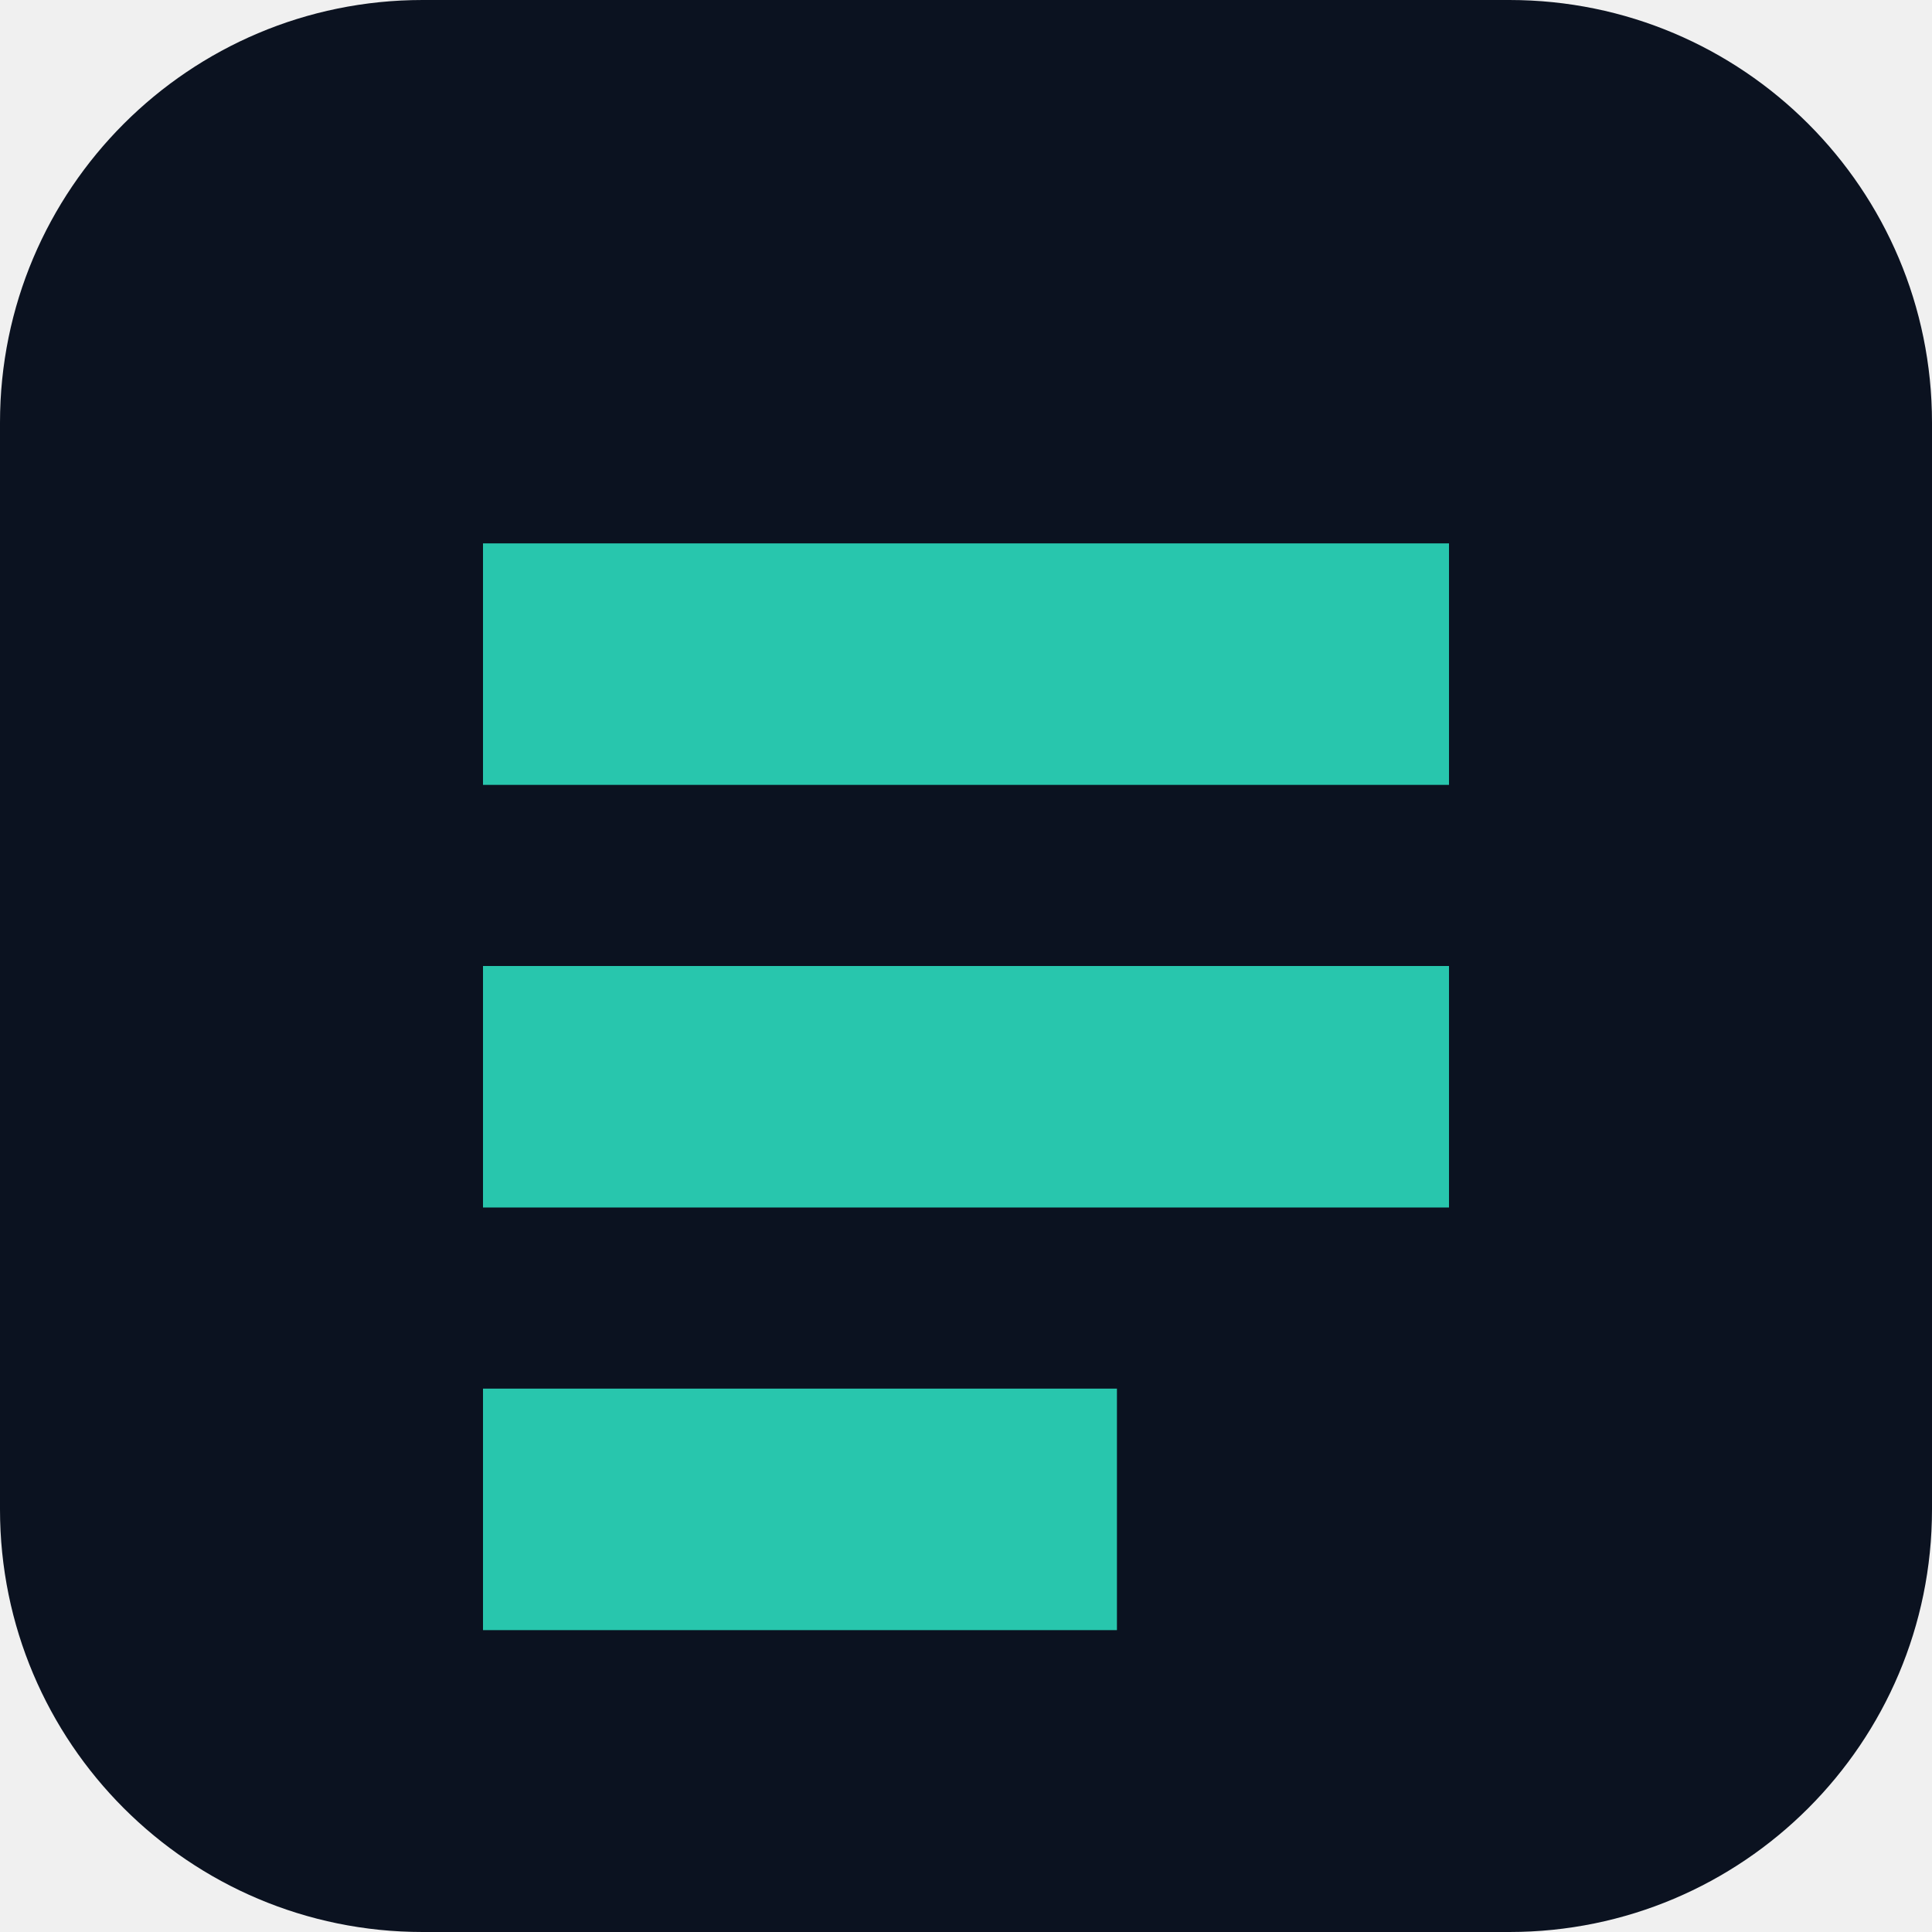
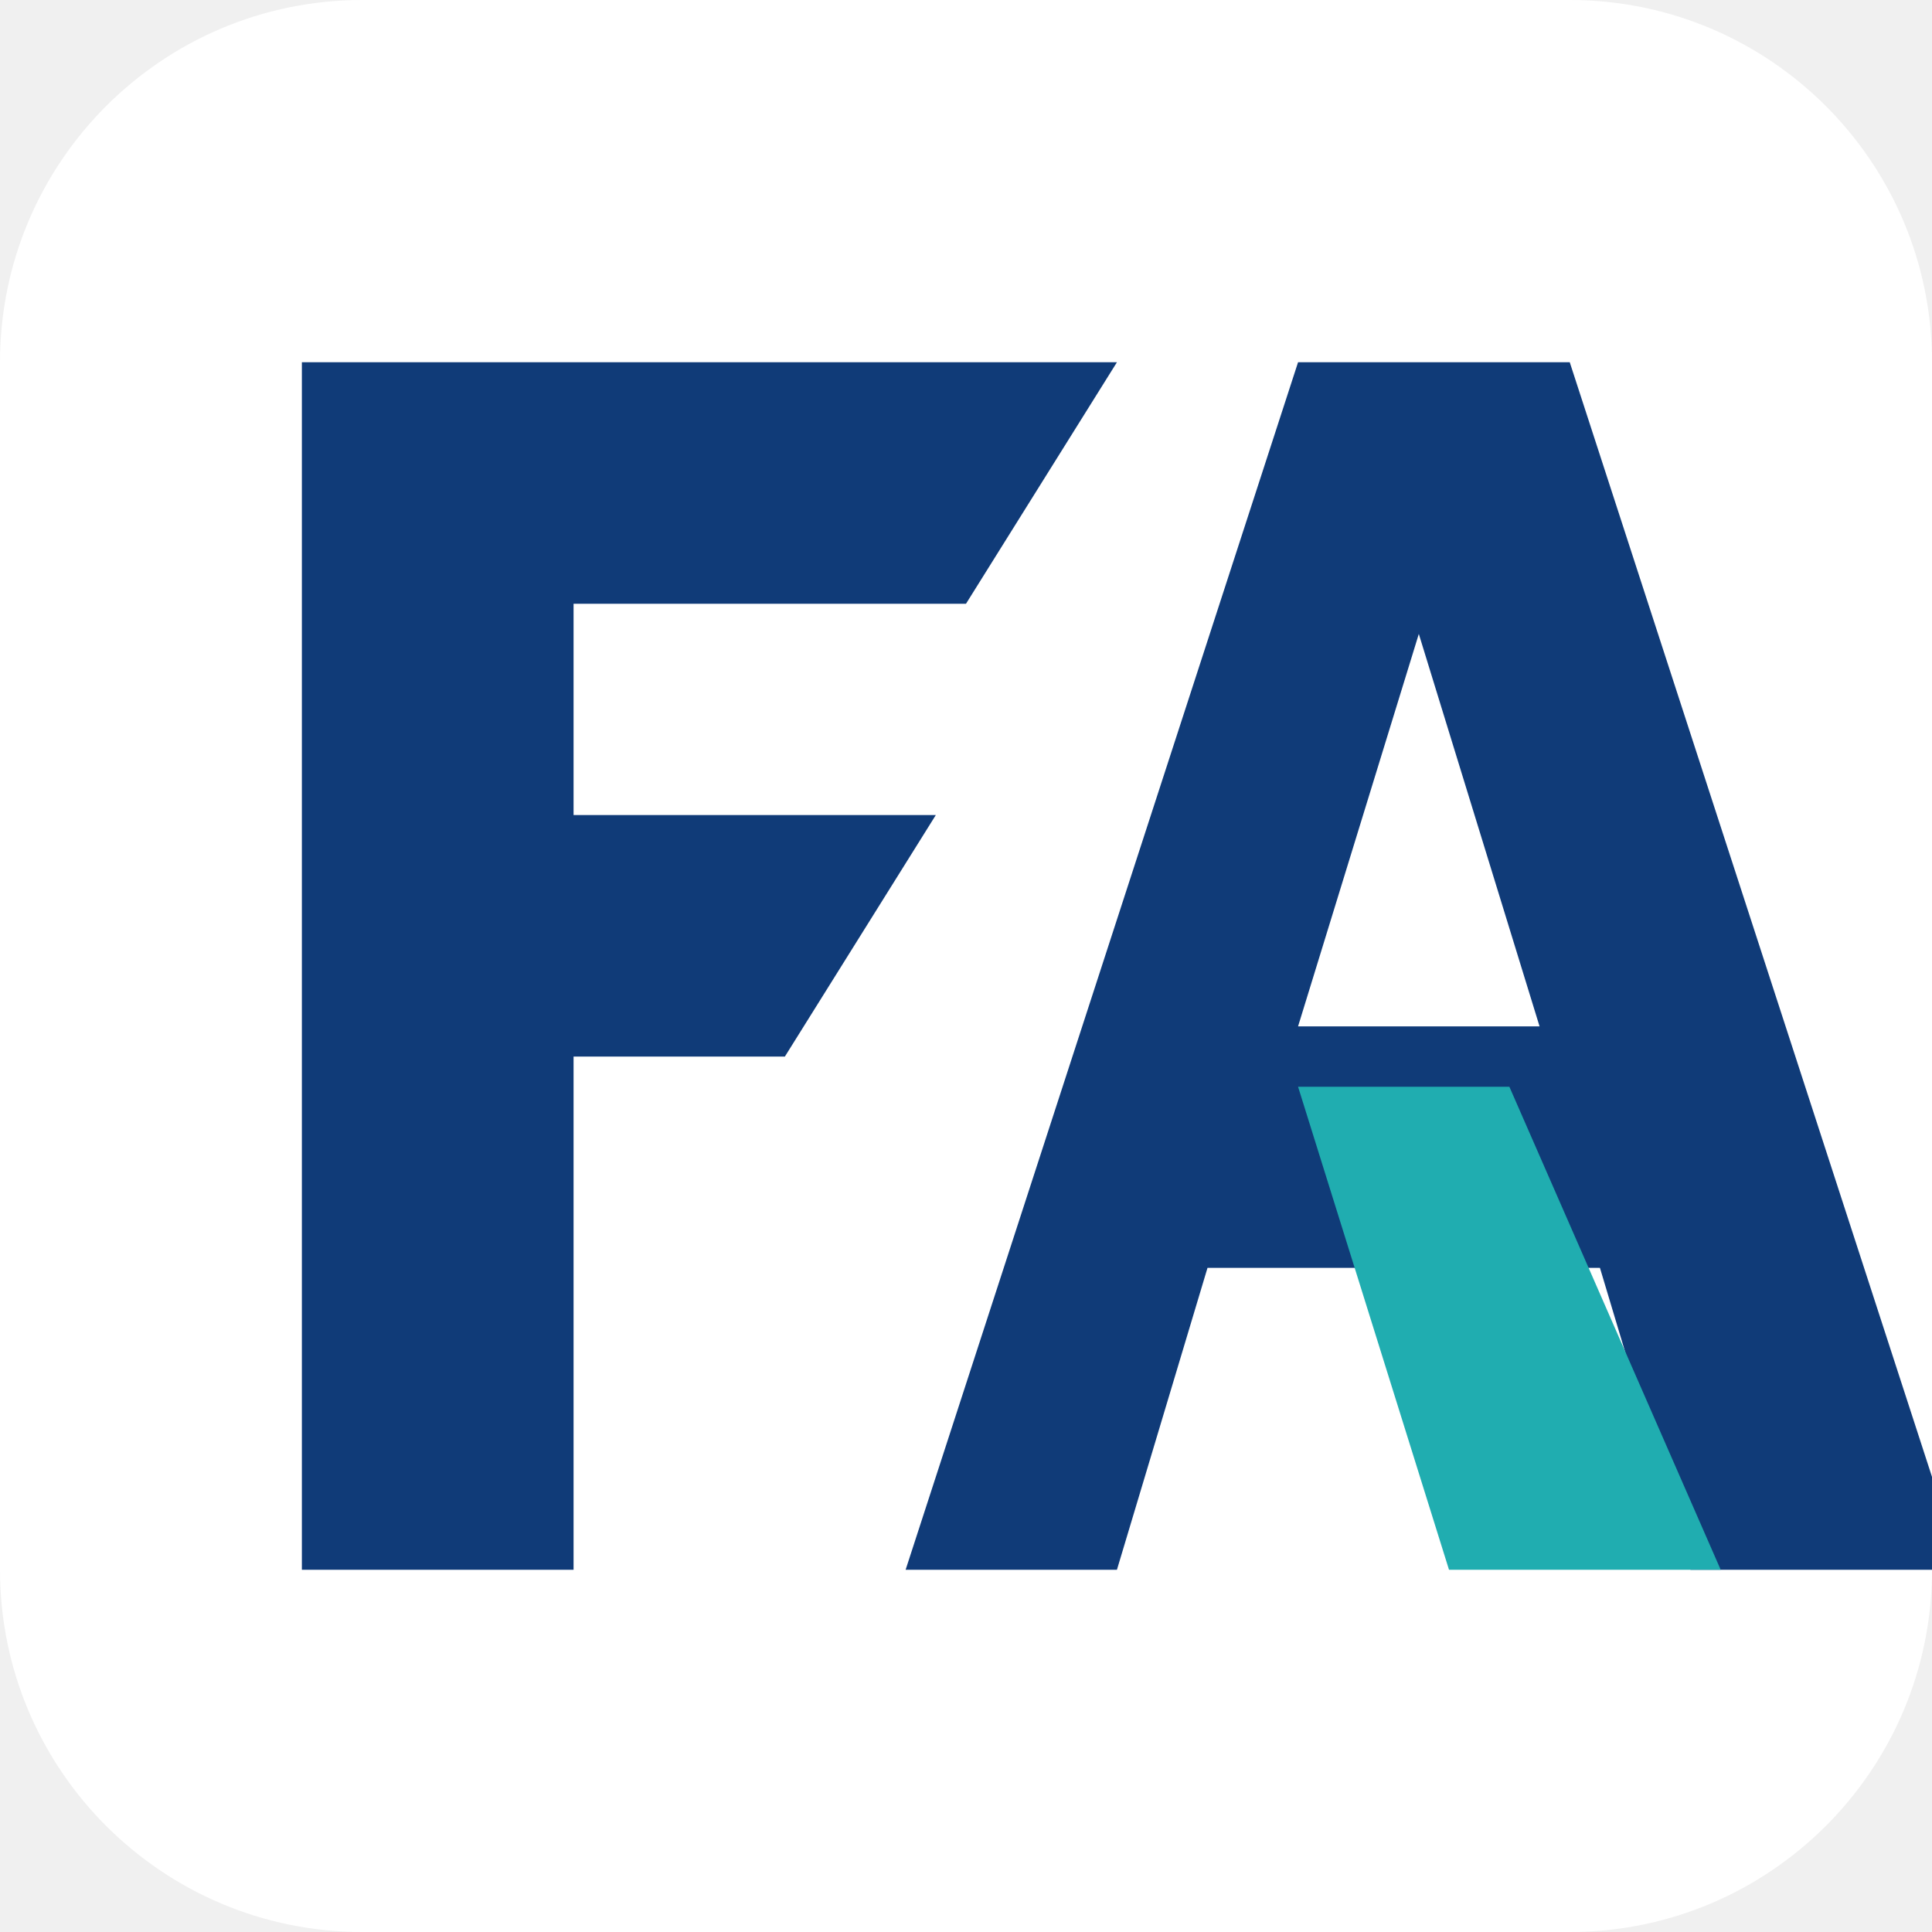
- <svg xmlns="http://www.w3.org/2000/svg" viewBox="0 0 64 64">
-   <rect width="64" height="64" rx="14" fill="#0b1220" />
-   <path d="M16 18h32v8H16zm0 14h32v8H16zm0 14h21v8H16z" fill="#28c6ad" />
+ <svg xmlns="http://www.w3.org/2000/svg" viewBox="0 0 64 64" role="img" aria-label="FA logo">
+   <rect width="64" height="64" rx="12" fill="#fff" />
+   <path d="M10 12h27l-5 8H19v7h12l-5 8h-7v17h-9z" fill="#103b78" />
+   <path d="M30 52 43 12h9l13 40h-9l-3-10H40l-3 10zm13-18h8l-4-13z" fill="#103b78" />
+   <path d="m43 36 7 0 7 16h-9z" fill="#20adb0" />
</svg>
